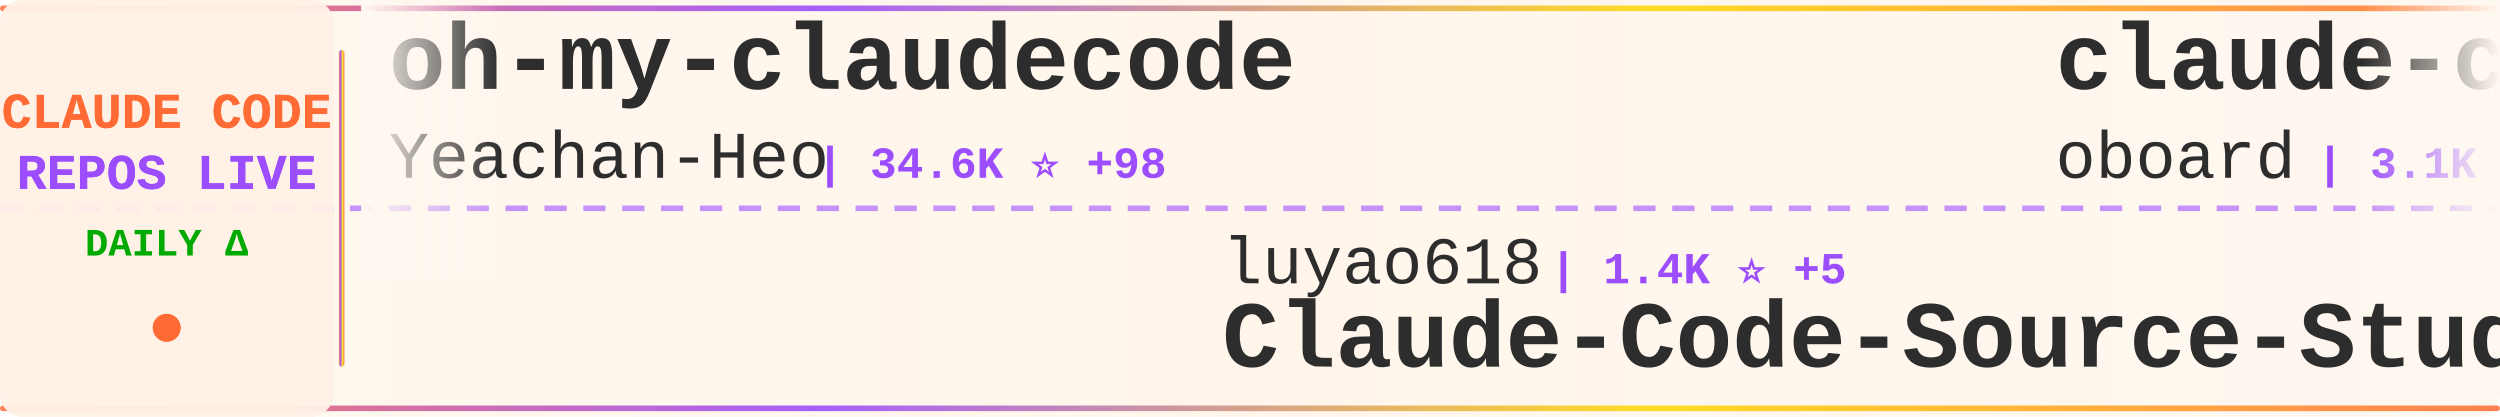
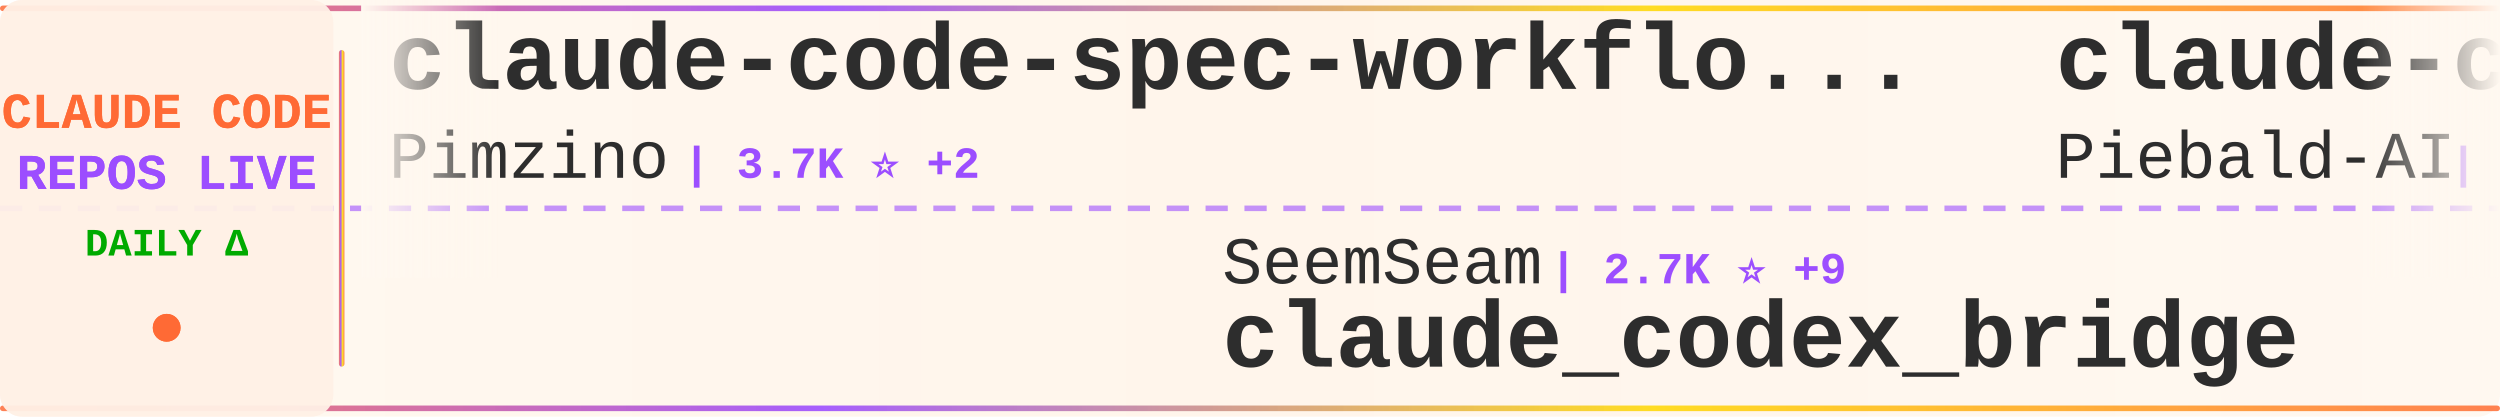
<svg xmlns="http://www.w3.org/2000/svg" width="900" height="150">
  <defs>
    <linearGradient id="tickerBg" x1="0%" y1="0%" x2="100%" y2="0%">
      <stop offset="0%" style="stop-color:#fff8f0;stop-opacity:0.98" />
      <stop offset="50%" style="stop-color:#fff5eb;stop-opacity:1" />
      <stop offset="100%" style="stop-color:#fff8f0;stop-opacity:0.98" />
    </linearGradient>
    <linearGradient id="borderGrad" x1="0%" y1="0%" x2="100%" y2="0%">
      <stop offset="0%" style="stop-color:#FF6B35;stop-opacity:0.85">
        <animate attributeName="stop-opacity" values="0.85;1;0.85" dur="2s" repeatCount="indefinite" />
      </stop>
      <stop offset="33%" style="stop-color:#9C4EFF;stop-opacity:0.9">
        <animate attributeName="stop-opacity" values="0.9;1;0.9" dur="2.2s" repeatCount="indefinite" />
      </stop>
      <stop offset="66%" style="stop-color:#FFD700;stop-opacity:0.85">
        <animate attributeName="stop-opacity" values="0.85;1;0.85" dur="1.8s" repeatCount="indefinite" />
      </stop>
      <stop offset="100%" style="stop-color:#FF6B35;stop-opacity:0.85">
        <animate attributeName="stop-opacity" values="0.85;1;0.85" dur="2s" repeatCount="indefinite" />
      </stop>
    </linearGradient>
    <filter id="textGlow">
      <feGaussianBlur stdDeviation="0.15" result="coloredBlur" />
      <feMerge>
        <feMergeNode in="coloredBlur" />
        <feMergeNode in="SourceGraphic" />
      </feMerge>
    </filter>
    <filter id="metricGlow">
      <feGaussianBlur stdDeviation="0.2" result="coloredBlur" />
      <feMerge>
        <feMergeNode in="coloredBlur" />
        <feMergeNode in="SourceGraphic" />
      </feMerge>
    </filter>
    <linearGradient id="leftFade" x1="0%" y1="0%" x2="100%" y2="0%">
      <stop offset="0%" style="stop-color:#fff8f0;stop-opacity:1" />
      <stop offset="100%" style="stop-color:#fff8f0;stop-opacity:0" />
    </linearGradient>
    <linearGradient id="rightFade" x1="0%" y1="0%" x2="100%" y2="0%">
      <stop offset="0%" style="stop-color:#fff8f0;stop-opacity:0" />
      <stop offset="100%" style="stop-color:#fff8f0;stop-opacity:1" />
    </linearGradient>
  </defs>
  <rect width="900" height="150" fill="url(#tickerBg)" rx="8" />
  <rect x="0" y="2" width="900" height="2" fill="url(#borderGrad)" rx="1" />
  <rect x="0" y="146" width="900" height="2" fill="url(#borderGrad)" rx="1" />
  <line x1="0" y1="75" x2="900" y2="75" stroke="#9C4EFF" stroke-width="2" stroke-dasharray="8 6" opacity="0.6" />
  <rect x="0" y="0" width="120" height="150" fill="#fff0e6" opacity="0.95" rx="8" />
  <text x="60" y="46" font-family="'Courier New', monospace" font-size="18" font-weight="bold" fill="#FF6B35" text-anchor="middle" filter="url(#textGlow)">
    CLAUDE CODE
  </text>
  <text x="60" y="68" font-family="'Courier New', monospace" font-size="18" font-weight="bold" fill="#9C4EFF" text-anchor="middle" filter="url(#textGlow)">
    REPOS LIVE
  </text>
  <text x="60" y="92" font-family="'Courier New', monospace" font-size="14" font-weight="bold" fill="#00aa00" text-anchor="middle">
    DAILY Δ
  </text>
  <circle cx="60" cy="118" r="5" fill="#FF6B35" filter="url(#metricGlow)">
    <animate attributeName="r" values="4;6;4" dur="1.5s" repeatCount="indefinite" />
    <animate attributeName="opacity" values="0.6;1;0.6" dur="1.5s" repeatCount="indefinite" />
  </circle>
  <rect x="122" y="18" width="2" height="114" fill="url(#borderGrad)" rx="1" />
  <clipPath id="tickerClip">
    <rect x="130" y="0" width="770" height="150" />
  </clipPath>
  <g clip-path="url(#tickerClip)">
    <g id="tickerItems">
      <animateTransform attributeName="transform" attributeType="XML" type="translate" from="0 0" to="-3000 0" dur="54s" repeatCount="indefinite" />
      <g transform="translate(0, 0)">
-         <text x="140" y="32" font-family="'Courier New', monospace" font-size="34" font-weight="bold" fill="#2d2d2d">oh-my-claudecode</text>
-         <text x="140" y="64" font-family="'Courier New', monospace" font-size="24" font-weight="normal" fill="#2d2d2d" opacity="1.0">Yeachan-Heo</text>
-         <text x="294" y="64" font-family="'Courier New', monospace" font-size="16" font-weight="bold" fill="#9C4EFF"> | 34.6K ⭐ +98</text>
+         <text x="140" y="32" font-family="'Courier New', monospace" font-size="34" font-weight="bold" fill="#2d2d2d">claude-code-spec-workflo...</text>
+         <text x="140" y="64" font-family="'Courier New', monospace" font-size="24" font-weight="normal" fill="#2d2d2d" opacity="1.0">Pimzino</text>
+         <text x="246" y="64" font-family="'Courier New', monospace" font-size="16" font-weight="bold" fill="#9C4EFF"> | 3.7K ⭐ +2</text>
      </g>
      <g transform="translate(300, 0)">
-         <text x="140" y="102" font-family="'Courier New', monospace" font-size="24" font-weight="normal" fill="#2d2d2d" opacity="1.0">luyao618</text>
-         <text x="258" y="102" font-family="'Courier New', monospace" font-size="16" font-weight="bold" fill="#9C4EFF"> | 1.4K ⭐ +5</text>
-         <text x="140" y="132" font-family="'Courier New', monospace" font-size="34" font-weight="bold" fill="#2d2d2d">Claude-Code-Source-Study</text>
+         <text x="140" y="102" font-family="'Courier New', monospace" font-size="24" font-weight="normal" fill="#2d2d2d" opacity="1.0">SeemSeam</text>
+         <text x="258" y="102" font-family="'Courier New', monospace" font-size="16" font-weight="bold" fill="#9C4EFF"> | 2.7K ⭐ +9</text>
+         <text x="140" y="132" font-family="'Courier New', monospace" font-size="34" font-weight="bold" fill="#2d2d2d">claude_codex_bridge</text>
      </g>
      <g transform="translate(600, 0)">
-         <text x="140" y="32" font-family="'Courier New', monospace" font-size="34" font-weight="bold" fill="#2d2d2d">claude-code-rev</text>
-         <text x="140" y="64" font-family="'Courier New', monospace" font-size="24" font-weight="normal" fill="#2d2d2d" opacity="1.0">oboard</text>
-         <text x="234" y="64" font-family="'Courier New', monospace" font-size="16" font-weight="bold" fill="#9C4EFF"> | 3.1K ⭐ +6</text>
+         <text x="140" y="32" font-family="'Courier New', monospace" font-size="34" font-weight="bold" fill="#2d2d2d">claude-code-system-promp...</text>
+         <text x="140" y="64" font-family="'Courier New', monospace" font-size="24" font-weight="normal" fill="#2d2d2d" opacity="1.0">Piebald-AI</text>
+         <text x="282" y="64" font-family="'Courier New', monospace" font-size="16" font-weight="bold" fill="#9C4EFF"> | 10.4K ⭐ +34</text>
      </g>
      <g transform="translate(900, 0)">
-         <text x="140" y="102" font-family="'Courier New', monospace" font-size="24" font-weight="normal" fill="#2d2d2d" opacity="1.0">affaan-m</text>
-         <text x="258" y="102" font-family="'Courier New', monospace" font-size="16" font-weight="bold" fill="#9C4EFF"> | 188.5K ⭐ +424</text>
-         <text x="140" y="132" font-family="'Courier New', monospace" font-size="34" font-weight="bold" fill="#2d2d2d">ECC</text>
+         <text x="140" y="102" font-family="'Courier New', monospace" font-size="24" font-weight="normal" fill="#2d2d2d" opacity="1.0">fazxes</text>
+         <text x="234" y="102" font-family="'Courier New', monospace" font-size="16" font-weight="bold" fill="#9C4EFF"> | 216 ⭐</text>
+         <text x="140" y="132" font-family="'Courier New', monospace" font-size="34" font-weight="bold" fill="#2d2d2d">Claude-code</text>
      </g>
      <g transform="translate(1200, 0)">
-         <text x="140" y="32" font-family="'Courier New', monospace" font-size="34" font-weight="bold" fill="#2d2d2d">claude-code-guide</text>
-         <text x="140" y="64" font-family="'Courier New', monospace" font-size="24" font-weight="normal" fill="#2d2d2d" opacity="1.0">zebbern</text>
-         <text x="246" y="64" font-family="'Courier New', monospace" font-size="16" font-weight="bold" fill="#9C4EFF"> | 4.2K ⭐ +3</text>
+         <text x="140" y="32" font-family="'Courier New', monospace" font-size="34" font-weight="bold" fill="#2d2d2d">claude-code-telegram</text>
+         <text x="140" y="64" font-family="'Courier New', monospace" font-size="24" font-weight="normal" fill="#2d2d2d" opacity="1.0">RichardAtCT</text>
+         <text x="294" y="64" font-family="'Courier New', monospace" font-size="16" font-weight="bold" fill="#9C4EFF"> | 2.6K ⭐ +4</text>
      </g>
      <g transform="translate(1500, 0)">
-         <text x="140" y="102" font-family="'Courier New', monospace" font-size="24" font-weight="normal" fill="#2d2d2d" opacity="1.0">OneRedOak</text>
-         <text x="270" y="102" font-family="'Courier New', monospace" font-size="16" font-weight="bold" fill="#9C4EFF"> | 3.8K ⭐ +1</text>
-         <text x="140" y="132" font-family="'Courier New', monospace" font-size="34" font-weight="bold" fill="#2d2d2d">claude-code-workflows</text>
+         <text x="140" y="102" font-family="'Courier New', monospace" font-size="24" font-weight="normal" fill="#2d2d2d" opacity="1.0">ponponon</text>
+         <text x="258" y="102" font-family="'Courier New', monospace" font-size="16" font-weight="bold" fill="#9C4EFF"> | 2.2K ⭐ +1</text>
+         <text x="140" y="132" font-family="'Courier New', monospace" font-size="34" font-weight="bold" fill="#2d2d2d">claude_code_src</text>
      </g>
      <g transform="translate(1800, 0)">
-         <text x="140" y="32" font-family="'Courier New', monospace" font-size="34" font-weight="bold" fill="#2d2d2d">claude-code-rust</text>
-         <text x="140" y="64" font-family="'Courier New', monospace" font-size="24" font-weight="normal" fill="#2d2d2d" opacity="1.0">lorryjovens-hub</text>
-         <text x="342" y="64" font-family="'Courier New', monospace" font-size="16" font-weight="bold" fill="#9C4EFF"> | 1.6K ⭐ +6</text>
+         <text x="140" y="32" font-family="'Courier New', monospace" font-size="34" font-weight="bold" fill="#2d2d2d">Claude-Code</text>
+         <text x="140" y="64" font-family="'Courier New', monospace" font-size="24" font-weight="normal" fill="#2d2d2d" opacity="1.0">pengchengneo</text>
+         <text x="306" y="64" font-family="'Courier New', monospace" font-size="16" font-weight="bold" fill="#9C4EFF"> | 1.4K ⭐ +6</text>
      </g>
      <g transform="translate(2100, 0)">
-         <text x="140" y="102" font-family="'Courier New', monospace" font-size="24" font-weight="normal" fill="#2d2d2d" opacity="1.0">huangserva</text>
-         <text x="282" y="102" font-family="'Courier New', monospace" font-size="16" font-weight="bold" fill="#9C4EFF"> | 588 ⭐</text>
-         <text x="140" y="132" font-family="'Courier New', monospace" font-size="34" font-weight="bold" fill="#2d2d2d">claude-code-cli</text>
+         <text x="140" y="102" font-family="'Courier New', monospace" font-size="24" font-weight="normal" fill="#2d2d2d" opacity="1.0">repowise-dev</text>
+         <text x="306" y="102" font-family="'Courier New', monospace" font-size="16" font-weight="bold" fill="#9C4EFF"> | 1.0K ⭐ +12</text>
+         <text x="140" y="132" font-family="'Courier New', monospace" font-size="34" font-weight="bold" fill="#2d2d2d">claude-code-prompts</text>
      </g>
      <g transform="translate(2400, 0)">
-         <text x="140" y="32" font-family="'Courier New', monospace" font-size="34" font-weight="bold" fill="#2d2d2d">claude-code-my-workflow</text>
-         <text x="140" y="64" font-family="'Courier New', monospace" font-size="24" font-weight="normal" fill="#2d2d2d" opacity="1.0">pedrohcgs</text>
-         <text x="270" y="64" font-family="'Courier New', monospace" font-size="16" font-weight="bold" fill="#9C4EFF"> | 1.1K ⭐ +3</text>
+         <text x="140" y="32" font-family="'Courier New', monospace" font-size="34" font-weight="bold" fill="#2d2d2d">cc-switch</text>
+         <text x="140" y="64" font-family="'Courier New', monospace" font-size="24" font-weight="normal" fill="#2d2d2d" opacity="1.0">farion1231</text>
+         <text x="282" y="64" font-family="'Courier New', monospace" font-size="16" font-weight="bold" fill="#9C4EFF"> | 78.2K ⭐ +894</text>
      </g>
      <g transform="translate(2700, 0)">
-         <text x="140" y="102" font-family="'Courier New', monospace" font-size="24" font-weight="normal" fill="#2d2d2d" opacity="1.0">Donchitos</text>
-         <text x="270" y="102" font-family="'Courier New', monospace" font-size="16" font-weight="bold" fill="#9C4EFF"> | 19.6K ⭐ +92</text>
-         <text x="140" y="132" font-family="'Courier New', monospace" font-size="34" font-weight="bold" fill="#2d2d2d">Claude-Code-Game-Studios</text>
+         <text x="140" y="102" font-family="'Courier New', monospace" font-size="24" font-weight="normal" fill="#2d2d2d" opacity="1.0">AICoderTudou</text>
+         <text x="306" y="102" font-family="'Courier New', monospace" font-size="16" font-weight="bold" fill="#9C4EFF"> | 501 ⭐</text>
+         <text x="140" y="132" font-family="'Courier New', monospace" font-size="34" font-weight="bold" fill="#2d2d2d">claude-code-tudou</text>
      </g>
      <g transform="translate(3000, 0)">
-         <text x="140" y="32" font-family="'Courier New', monospace" font-size="34" font-weight="bold" fill="#2d2d2d">oh-my-claudecode</text>
-         <text x="140" y="64" font-family="'Courier New', monospace" font-size="24" font-weight="normal" fill="#2d2d2d" opacity="1.0">Yeachan-Heo</text>
-         <text x="294" y="64" font-family="'Courier New', monospace" font-size="16" font-weight="bold" fill="#9C4EFF"> | 34.6K ⭐ +98</text>
+         <text x="140" y="32" font-family="'Courier New', monospace" font-size="34" font-weight="bold" fill="#2d2d2d">claude-code-spec-workflo...</text>
+         <text x="140" y="64" font-family="'Courier New', monospace" font-size="24" font-weight="normal" fill="#2d2d2d" opacity="1.0">Pimzino</text>
+         <text x="246" y="64" font-family="'Courier New', monospace" font-size="16" font-weight="bold" fill="#9C4EFF"> | 3.7K ⭐ +2</text>
      </g>
      <g transform="translate(3300, 0)">
-         <text x="140" y="102" font-family="'Courier New', monospace" font-size="24" font-weight="normal" fill="#2d2d2d" opacity="1.0">luyao618</text>
-         <text x="258" y="102" font-family="'Courier New', monospace" font-size="16" font-weight="bold" fill="#9C4EFF"> | 1.4K ⭐ +5</text>
-         <text x="140" y="132" font-family="'Courier New', monospace" font-size="34" font-weight="bold" fill="#2d2d2d">Claude-Code-Source-Study</text>
+         <text x="140" y="102" font-family="'Courier New', monospace" font-size="24" font-weight="normal" fill="#2d2d2d" opacity="1.0">SeemSeam</text>
+         <text x="258" y="102" font-family="'Courier New', monospace" font-size="16" font-weight="bold" fill="#9C4EFF"> | 2.7K ⭐ +9</text>
+         <text x="140" y="132" font-family="'Courier New', monospace" font-size="34" font-weight="bold" fill="#2d2d2d">claude_codex_bridge</text>
      </g>
      <g transform="translate(3600, 0)">
-         <text x="140" y="32" font-family="'Courier New', monospace" font-size="34" font-weight="bold" fill="#2d2d2d">claude-code-rev</text>
-         <text x="140" y="64" font-family="'Courier New', monospace" font-size="24" font-weight="normal" fill="#2d2d2d" opacity="1.0">oboard</text>
-         <text x="234" y="64" font-family="'Courier New', monospace" font-size="16" font-weight="bold" fill="#9C4EFF"> | 3.1K ⭐ +6</text>
+         <text x="140" y="32" font-family="'Courier New', monospace" font-size="34" font-weight="bold" fill="#2d2d2d">claude-code-system-promp...</text>
+         <text x="140" y="64" font-family="'Courier New', monospace" font-size="24" font-weight="normal" fill="#2d2d2d" opacity="1.0">Piebald-AI</text>
+         <text x="282" y="64" font-family="'Courier New', monospace" font-size="16" font-weight="bold" fill="#9C4EFF"> | 10.4K ⭐ +34</text>
      </g>
      <g transform="translate(3900, 0)">
-         <text x="140" y="102" font-family="'Courier New', monospace" font-size="24" font-weight="normal" fill="#2d2d2d" opacity="1.0">affaan-m</text>
-         <text x="258" y="102" font-family="'Courier New', monospace" font-size="16" font-weight="bold" fill="#9C4EFF"> | 188.5K ⭐ +424</text>
-         <text x="140" y="132" font-family="'Courier New', monospace" font-size="34" font-weight="bold" fill="#2d2d2d">ECC</text>
+         <text x="140" y="102" font-family="'Courier New', monospace" font-size="24" font-weight="normal" fill="#2d2d2d" opacity="1.0">fazxes</text>
+         <text x="234" y="102" font-family="'Courier New', monospace" font-size="16" font-weight="bold" fill="#9C4EFF"> | 216 ⭐</text>
+         <text x="140" y="132" font-family="'Courier New', monospace" font-size="34" font-weight="bold" fill="#2d2d2d">Claude-code</text>
      </g>
    </g>
  </g>
  <rect x="130" y="0" width="50" height="100" fill="url(#leftFade)" />
  <rect x="850" y="0" width="50" height="100" fill="url(#rightFade)" />
</svg>
